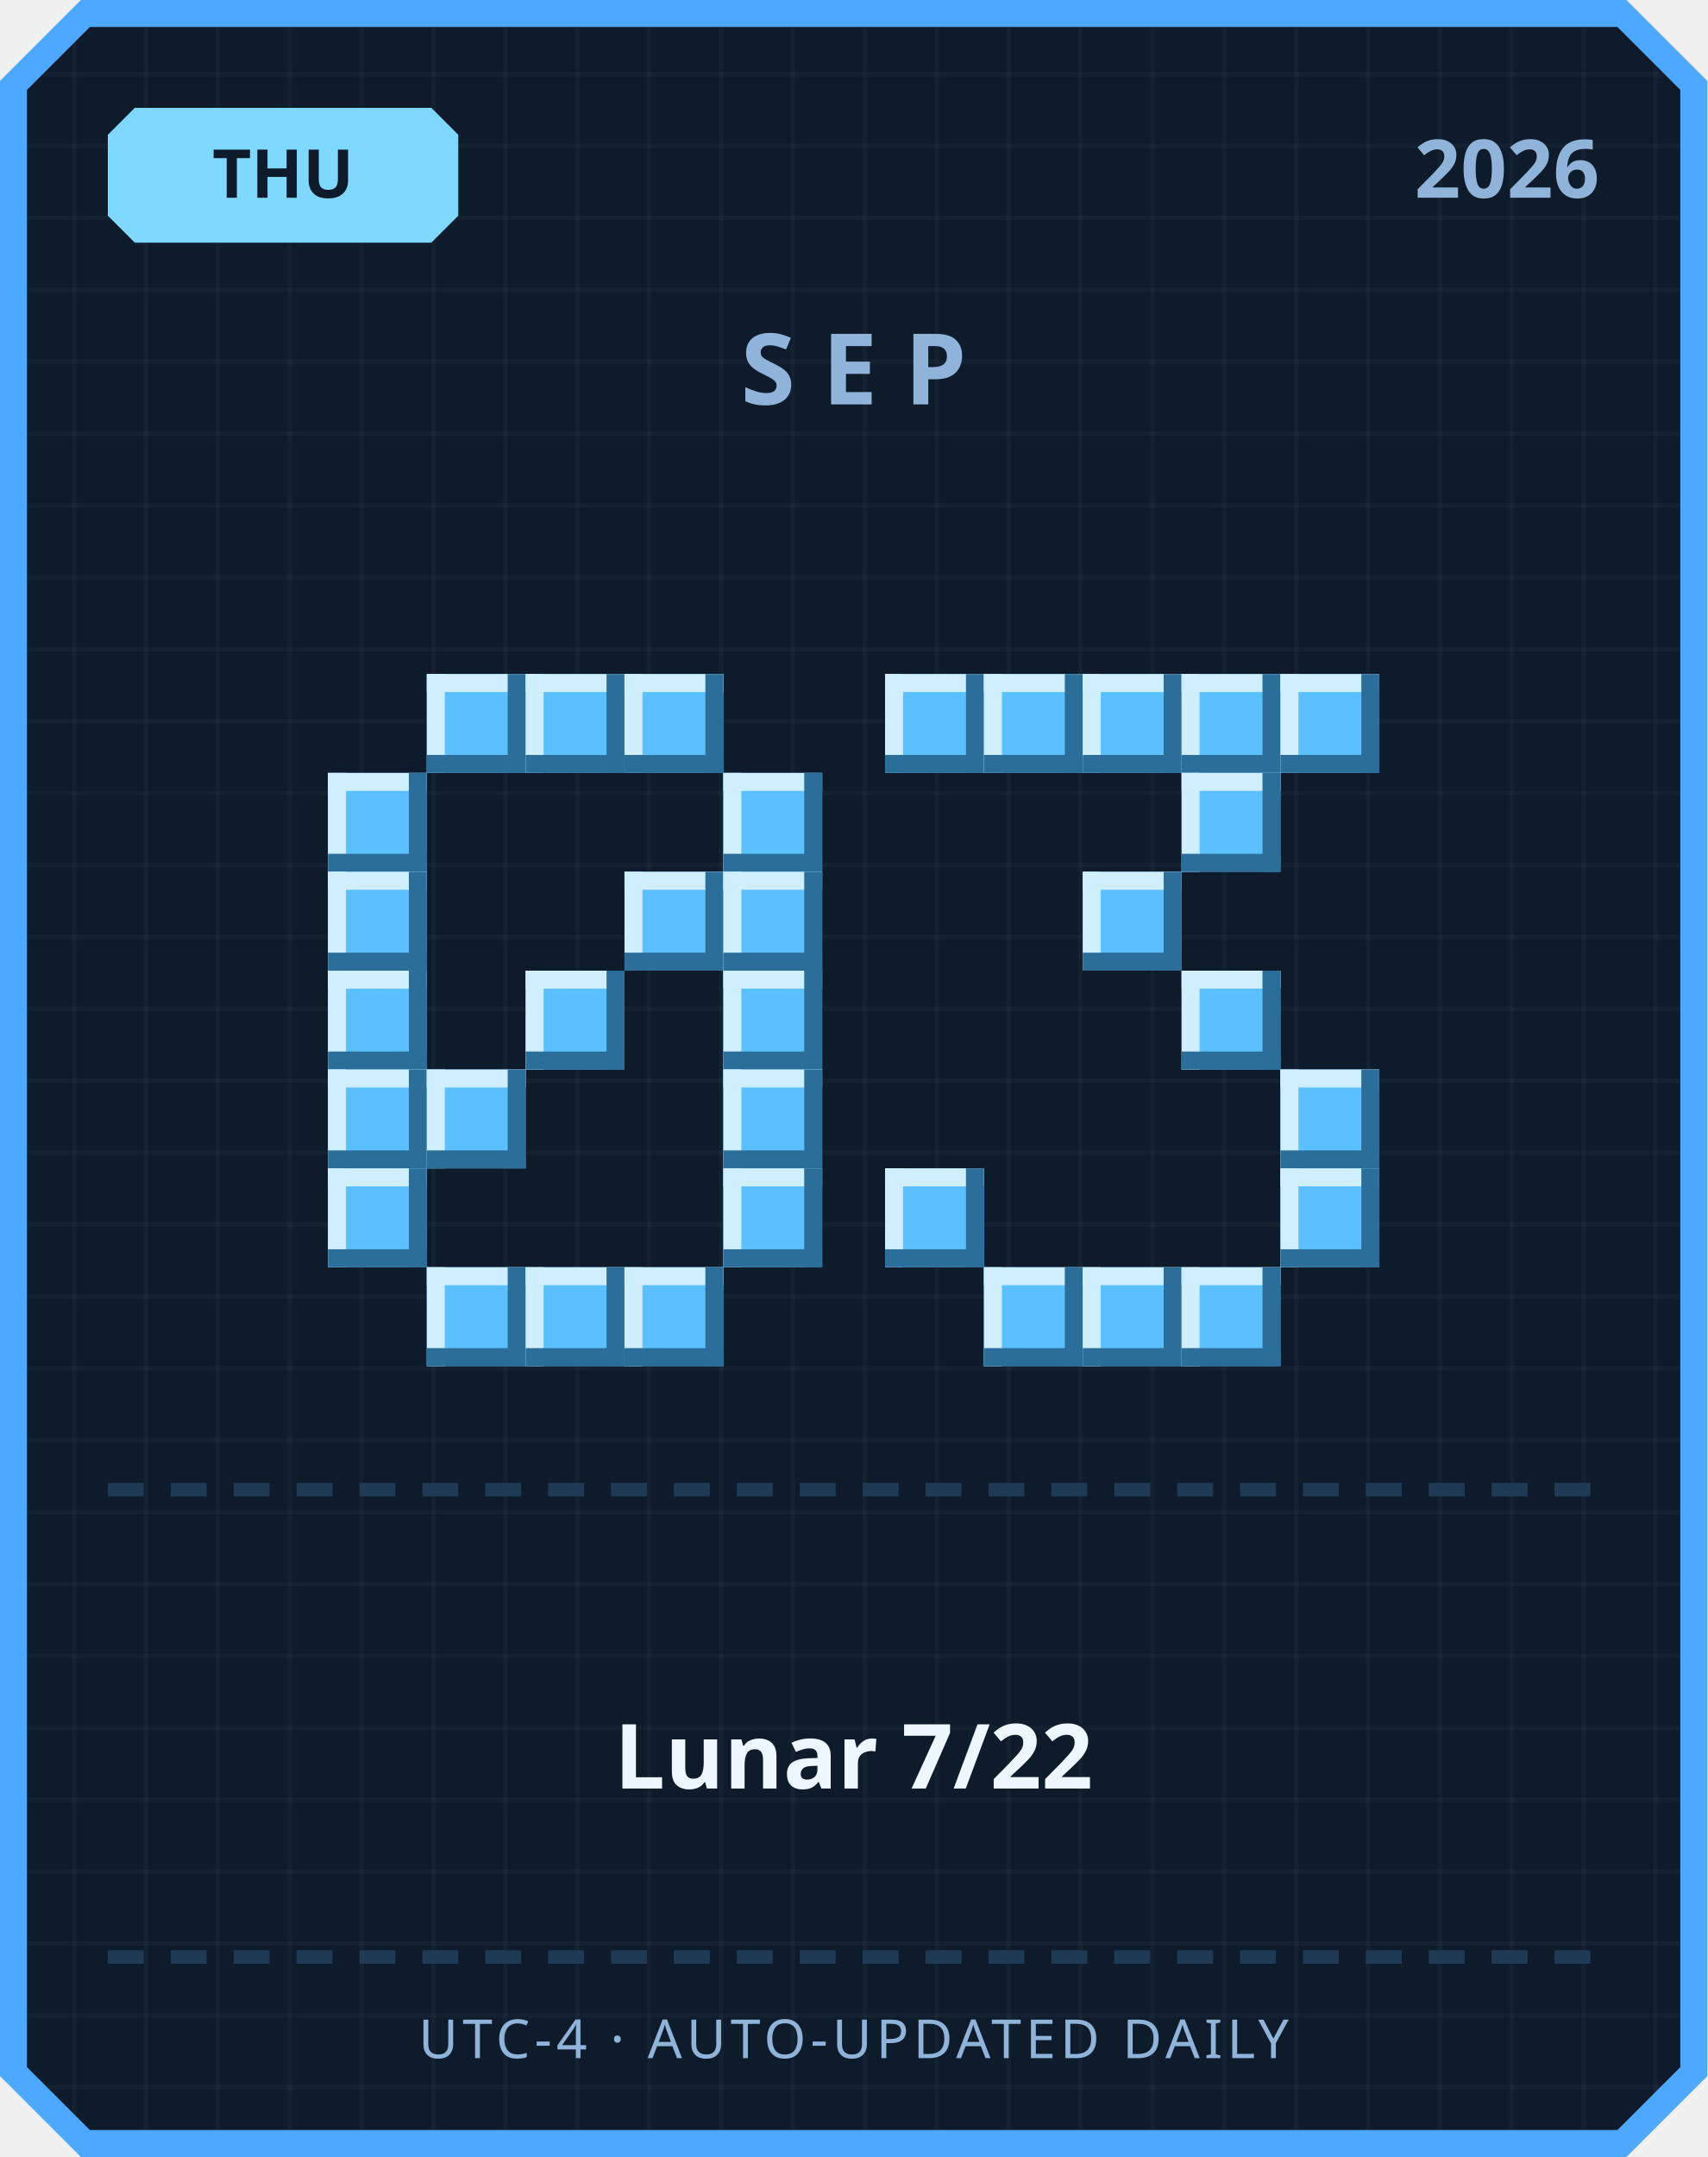
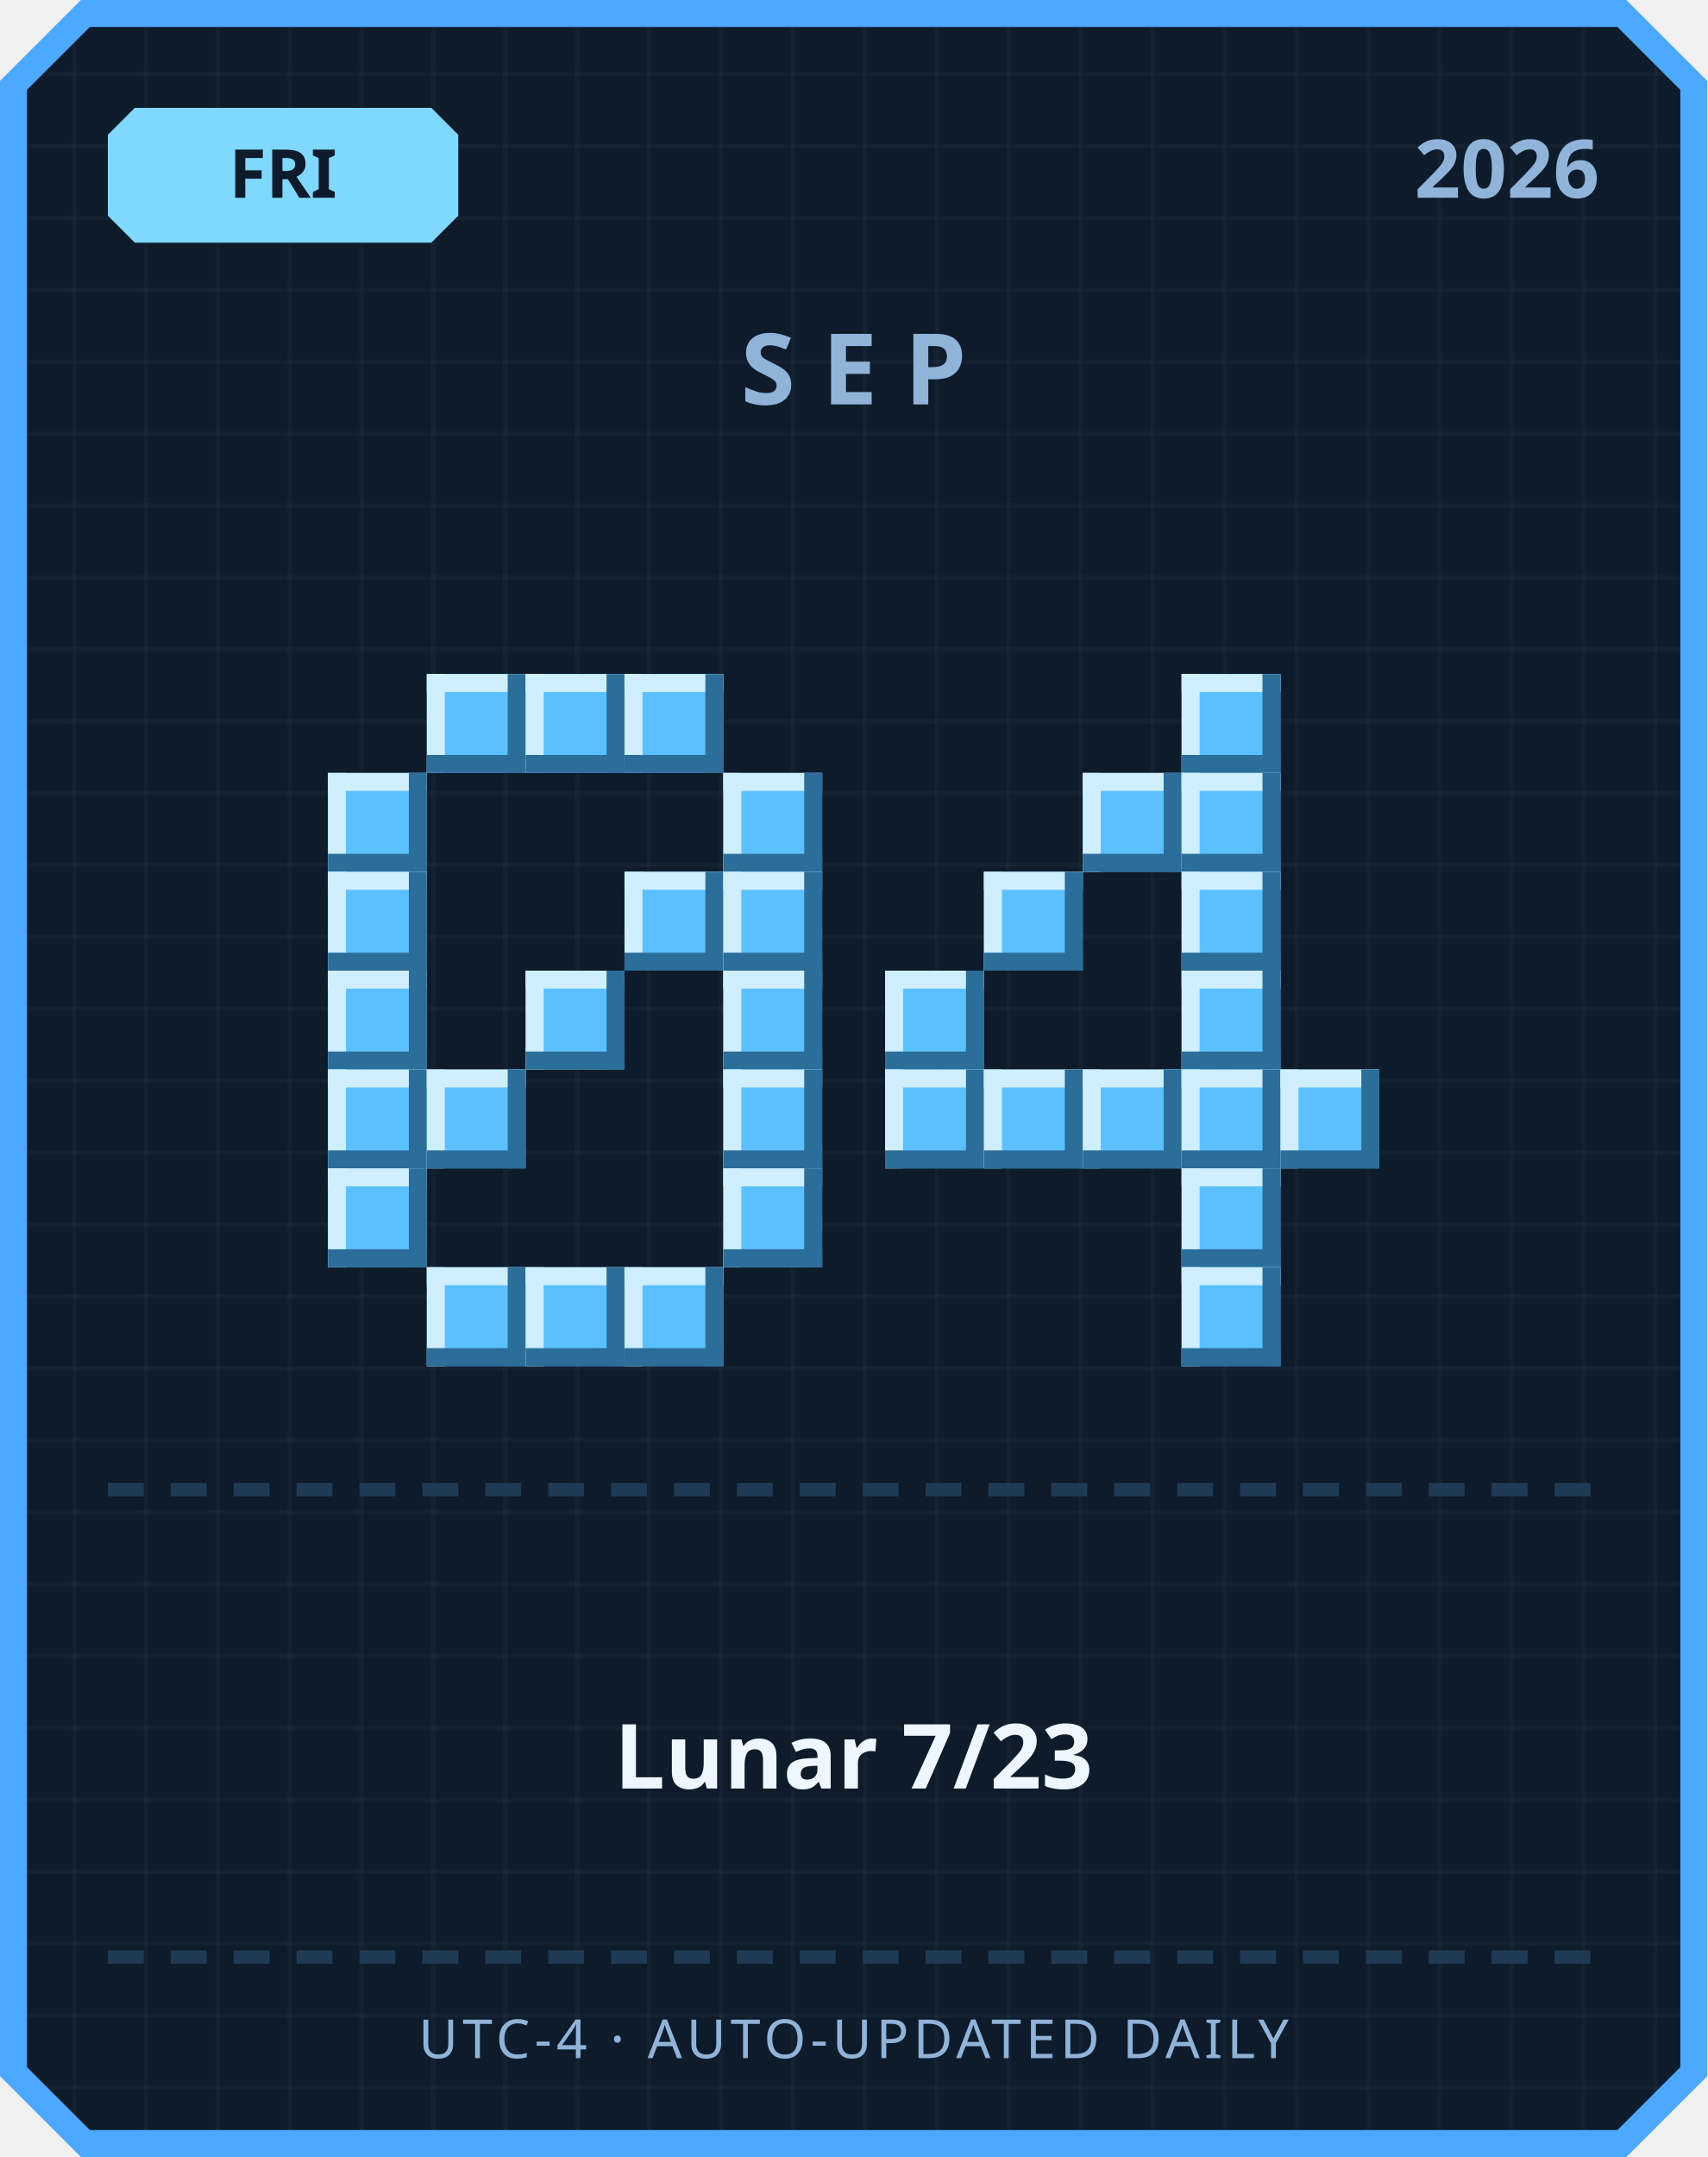
<svg xmlns="http://www.w3.org/2000/svg" width="380" height="480" viewBox="0 0 380 480">
  <defs>
    <pattern id="grid" width="16" height="16" patternUnits="userSpaceOnUse">
      <rect width="16" height="16" fill="#0d1b2a" />
      <rect width="1" height="16" fill="#ffffff" opacity="0.03" />
      <rect width="16" height="1" fill="#ffffff" opacity="0.03" />
    </pattern>
  </defs>
  <path d="M 18,0 L 362,0 L 380,18 L 380,462 L 362,480 L 18,480 L 0,462 L 0,18 Z" fill="#4da8ff" />
  <path d="M 20,6 L 360,6 L 374,20 L 374,460 L 360,474 L 20,474 L 6,460 L 6,20 Z" fill="url(#grid)" />
  <path d="M 30,24 L 96,24 L 102,30 L 102,48 L 96,54 L 30,54 L 24,48 L 24,30 Z" fill="#7fd8ff" />
-   <text x="63" y="44" text-anchor="middle" font-family="'Segoe UI', sans-serif" font-size="15" font-weight="700" fill="#0d1b2a">THU</text>
+   <text x="63" y="44" text-anchor="middle" font-family="'Segoe UI', sans-serif" font-size="15" font-weight="700" fill="#0d1b2a">FRI</text>
  <text x="356" y="44" text-anchor="end" font-family="'Segoe UI', sans-serif" font-size="18" font-weight="700" fill="#8fb3d9">2026</text>
  <text x="190" y="90" text-anchor="middle" font-family="'Segoe UI', sans-serif" font-size="22" font-weight="700" letter-spacing="6" fill="#8fb3d9">SEP</text>
  <rect x="95" y="150" width="22" height="22" fill="#5bc0ff" />
  <rect x="95" y="150" width="22" height="4" fill="#cfefff" />
  <rect x="95" y="150" width="4" height="22" fill="#cfefff" />
  <rect x="95" y="168" width="22" height="4" fill="#2b6e99" />
  <rect x="113" y="150" width="4" height="22" fill="#2b6e99" />
  <rect x="117" y="150" width="22" height="22" fill="#5bc0ff" />
  <rect x="117" y="150" width="22" height="4" fill="#cfefff" />
  <rect x="117" y="150" width="4" height="22" fill="#cfefff" />
  <rect x="117" y="168" width="22" height="4" fill="#2b6e99" />
  <rect x="135" y="150" width="4" height="22" fill="#2b6e99" />
  <rect x="139" y="150" width="22" height="22" fill="#5bc0ff" />
  <rect x="139" y="150" width="22" height="4" fill="#cfefff" />
  <rect x="139" y="150" width="4" height="22" fill="#cfefff" />
  <rect x="139" y="168" width="22" height="4" fill="#2b6e99" />
  <rect x="157" y="150" width="4" height="22" fill="#2b6e99" />
  <rect x="73" y="172" width="22" height="22" fill="#5bc0ff" />
  <rect x="73" y="172" width="22" height="4" fill="#cfefff" />
  <rect x="73" y="172" width="4" height="22" fill="#cfefff" />
  <rect x="73" y="190" width="22" height="4" fill="#2b6e99" />
  <rect x="91" y="172" width="4" height="22" fill="#2b6e99" />
  <rect x="161" y="172" width="22" height="22" fill="#5bc0ff" />
  <rect x="161" y="172" width="22" height="4" fill="#cfefff" />
  <rect x="161" y="172" width="4" height="22" fill="#cfefff" />
  <rect x="161" y="190" width="22" height="4" fill="#2b6e99" />
  <rect x="179" y="172" width="4" height="22" fill="#2b6e99" />
  <rect x="73" y="194" width="22" height="22" fill="#5bc0ff" />
  <rect x="73" y="194" width="22" height="4" fill="#cfefff" />
  <rect x="73" y="194" width="4" height="22" fill="#cfefff" />
  <rect x="73" y="212" width="22" height="4" fill="#2b6e99" />
  <rect x="91" y="194" width="4" height="22" fill="#2b6e99" />
  <rect x="139" y="194" width="22" height="22" fill="#5bc0ff" />
  <rect x="139" y="194" width="22" height="4" fill="#cfefff" />
  <rect x="139" y="194" width="4" height="22" fill="#cfefff" />
  <rect x="139" y="212" width="22" height="4" fill="#2b6e99" />
  <rect x="157" y="194" width="4" height="22" fill="#2b6e99" />
  <rect x="161" y="194" width="22" height="22" fill="#5bc0ff" />
  <rect x="161" y="194" width="22" height="4" fill="#cfefff" />
  <rect x="161" y="194" width="4" height="22" fill="#cfefff" />
  <rect x="161" y="212" width="22" height="4" fill="#2b6e99" />
  <rect x="179" y="194" width="4" height="22" fill="#2b6e99" />
  <rect x="73" y="216" width="22" height="22" fill="#5bc0ff" />
  <rect x="73" y="216" width="22" height="4" fill="#cfefff" />
  <rect x="73" y="216" width="4" height="22" fill="#cfefff" />
  <rect x="73" y="234" width="22" height="4" fill="#2b6e99" />
  <rect x="91" y="216" width="4" height="22" fill="#2b6e99" />
  <rect x="117" y="216" width="22" height="22" fill="#5bc0ff" />
  <rect x="117" y="216" width="22" height="4" fill="#cfefff" />
  <rect x="117" y="216" width="4" height="22" fill="#cfefff" />
  <rect x="117" y="234" width="22" height="4" fill="#2b6e99" />
  <rect x="135" y="216" width="4" height="22" fill="#2b6e99" />
  <rect x="161" y="216" width="22" height="22" fill="#5bc0ff" />
  <rect x="161" y="216" width="22" height="4" fill="#cfefff" />
  <rect x="161" y="216" width="4" height="22" fill="#cfefff" />
  <rect x="161" y="234" width="22" height="4" fill="#2b6e99" />
  <rect x="179" y="216" width="4" height="22" fill="#2b6e99" />
  <rect x="73" y="238" width="22" height="22" fill="#5bc0ff" />
  <rect x="73" y="238" width="22" height="4" fill="#cfefff" />
  <rect x="73" y="238" width="4" height="22" fill="#cfefff" />
  <rect x="73" y="256" width="22" height="4" fill="#2b6e99" />
  <rect x="91" y="238" width="4" height="22" fill="#2b6e99" />
  <rect x="95" y="238" width="22" height="22" fill="#5bc0ff" />
  <rect x="95" y="238" width="22" height="4" fill="#cfefff" />
  <rect x="95" y="238" width="4" height="22" fill="#cfefff" />
  <rect x="95" y="256" width="22" height="4" fill="#2b6e99" />
  <rect x="113" y="238" width="4" height="22" fill="#2b6e99" />
  <rect x="161" y="238" width="22" height="22" fill="#5bc0ff" />
  <rect x="161" y="238" width="22" height="4" fill="#cfefff" />
  <rect x="161" y="238" width="4" height="22" fill="#cfefff" />
  <rect x="161" y="256" width="22" height="4" fill="#2b6e99" />
  <rect x="179" y="238" width="4" height="22" fill="#2b6e99" />
  <rect x="73" y="260" width="22" height="22" fill="#5bc0ff" />
  <rect x="73" y="260" width="22" height="4" fill="#cfefff" />
  <rect x="73" y="260" width="4" height="22" fill="#cfefff" />
  <rect x="73" y="278" width="22" height="4" fill="#2b6e99" />
  <rect x="91" y="260" width="4" height="22" fill="#2b6e99" />
  <rect x="161" y="260" width="22" height="22" fill="#5bc0ff" />
  <rect x="161" y="260" width="22" height="4" fill="#cfefff" />
  <rect x="161" y="260" width="4" height="22" fill="#cfefff" />
  <rect x="161" y="278" width="22" height="4" fill="#2b6e99" />
  <rect x="179" y="260" width="4" height="22" fill="#2b6e99" />
  <rect x="95" y="282" width="22" height="22" fill="#5bc0ff" />
  <rect x="95" y="282" width="22" height="4" fill="#cfefff" />
  <rect x="95" y="282" width="4" height="22" fill="#cfefff" />
  <rect x="95" y="300" width="22" height="4" fill="#2b6e99" />
  <rect x="113" y="282" width="4" height="22" fill="#2b6e99" />
  <rect x="117" y="282" width="22" height="22" fill="#5bc0ff" />
  <rect x="117" y="282" width="22" height="4" fill="#cfefff" />
  <rect x="117" y="282" width="4" height="22" fill="#cfefff" />
  <rect x="117" y="300" width="22" height="4" fill="#2b6e99" />
  <rect x="135" y="282" width="4" height="22" fill="#2b6e99" />
  <rect x="139" y="282" width="22" height="22" fill="#5bc0ff" />
  <rect x="139" y="282" width="22" height="4" fill="#cfefff" />
  <rect x="139" y="282" width="4" height="22" fill="#cfefff" />
  <rect x="139" y="300" width="22" height="4" fill="#2b6e99" />
  <rect x="157" y="282" width="4" height="22" fill="#2b6e99" />
-   <rect x="197" y="150" width="22" height="22" fill="#5bc0ff" />
-   <rect x="197" y="150" width="22" height="4" fill="#cfefff" />
-   <rect x="197" y="150" width="4" height="22" fill="#cfefff" />
-   <rect x="197" y="168" width="22" height="4" fill="#2b6e99" />
-   <rect x="215" y="150" width="4" height="22" fill="#2b6e99" />
-   <rect x="219" y="150" width="22" height="22" fill="#5bc0ff" />
-   <rect x="219" y="150" width="22" height="4" fill="#cfefff" />
-   <rect x="219" y="150" width="4" height="22" fill="#cfefff" />
-   <rect x="219" y="168" width="22" height="4" fill="#2b6e99" />
-   <rect x="237" y="150" width="4" height="22" fill="#2b6e99" />
-   <rect x="241" y="150" width="22" height="22" fill="#5bc0ff" />
-   <rect x="241" y="150" width="22" height="4" fill="#cfefff" />
-   <rect x="241" y="150" width="4" height="22" fill="#cfefff" />
-   <rect x="241" y="168" width="22" height="4" fill="#2b6e99" />
-   <rect x="259" y="150" width="4" height="22" fill="#2b6e99" />
  <rect x="263" y="150" width="22" height="22" fill="#5bc0ff" />
  <rect x="263" y="150" width="22" height="4" fill="#cfefff" />
  <rect x="263" y="150" width="4" height="22" fill="#cfefff" />
  <rect x="263" y="168" width="22" height="4" fill="#2b6e99" />
  <rect x="281" y="150" width="4" height="22" fill="#2b6e99" />
-   <rect x="285" y="150" width="22" height="22" fill="#5bc0ff" />
-   <rect x="285" y="150" width="22" height="4" fill="#cfefff" />
-   <rect x="285" y="150" width="4" height="22" fill="#cfefff" />
-   <rect x="285" y="168" width="22" height="4" fill="#2b6e99" />
-   <rect x="303" y="150" width="4" height="22" fill="#2b6e99" />
+   <rect x="241" y="172" width="22" height="22" fill="#5bc0ff" />
+   <rect x="241" y="172" width="22" height="4" fill="#cfefff" />
+   <rect x="241" y="172" width="4" height="22" fill="#cfefff" />
+   <rect x="241" y="190" width="22" height="4" fill="#2b6e99" />
+   <rect x="259" y="172" width="4" height="22" fill="#2b6e99" />
  <rect x="263" y="172" width="22" height="22" fill="#5bc0ff" />
  <rect x="263" y="172" width="22" height="4" fill="#cfefff" />
  <rect x="263" y="172" width="4" height="22" fill="#cfefff" />
  <rect x="263" y="190" width="22" height="4" fill="#2b6e99" />
  <rect x="281" y="172" width="4" height="22" fill="#2b6e99" />
-   <rect x="241" y="194" width="22" height="22" fill="#5bc0ff" />
-   <rect x="241" y="194" width="22" height="4" fill="#cfefff" />
-   <rect x="241" y="194" width="4" height="22" fill="#cfefff" />
-   <rect x="241" y="212" width="22" height="4" fill="#2b6e99" />
-   <rect x="259" y="194" width="4" height="22" fill="#2b6e99" />
+   <rect x="219" y="194" width="22" height="22" fill="#5bc0ff" />
+   <rect x="219" y="194" width="22" height="4" fill="#cfefff" />
+   <rect x="219" y="194" width="4" height="22" fill="#cfefff" />
+   <rect x="219" y="212" width="22" height="4" fill="#2b6e99" />
+   <rect x="237" y="194" width="4" height="22" fill="#2b6e99" />
+   <rect x="263" y="194" width="22" height="22" fill="#5bc0ff" />
+   <rect x="263" y="194" width="22" height="4" fill="#cfefff" />
+   <rect x="263" y="194" width="4" height="22" fill="#cfefff" />
+   <rect x="263" y="212" width="22" height="4" fill="#2b6e99" />
+   <rect x="281" y="194" width="4" height="22" fill="#2b6e99" />
+   <rect x="197" y="216" width="22" height="22" fill="#5bc0ff" />
+   <rect x="197" y="216" width="22" height="4" fill="#cfefff" />
+   <rect x="197" y="216" width="4" height="22" fill="#cfefff" />
+   <rect x="197" y="234" width="22" height="4" fill="#2b6e99" />
+   <rect x="215" y="216" width="4" height="22" fill="#2b6e99" />
  <rect x="263" y="216" width="22" height="22" fill="#5bc0ff" />
  <rect x="263" y="216" width="22" height="4" fill="#cfefff" />
  <rect x="263" y="216" width="4" height="22" fill="#cfefff" />
  <rect x="263" y="234" width="22" height="4" fill="#2b6e99" />
  <rect x="281" y="216" width="4" height="22" fill="#2b6e99" />
+   <rect x="197" y="238" width="22" height="22" fill="#5bc0ff" />
+   <rect x="197" y="238" width="22" height="4" fill="#cfefff" />
+   <rect x="197" y="238" width="4" height="22" fill="#cfefff" />
+   <rect x="197" y="256" width="22" height="4" fill="#2b6e99" />
+   <rect x="215" y="238" width="4" height="22" fill="#2b6e99" />
+   <rect x="219" y="238" width="22" height="22" fill="#5bc0ff" />
+   <rect x="219" y="238" width="22" height="4" fill="#cfefff" />
+   <rect x="219" y="238" width="4" height="22" fill="#cfefff" />
+   <rect x="219" y="256" width="22" height="4" fill="#2b6e99" />
+   <rect x="237" y="238" width="4" height="22" fill="#2b6e99" />
+   <rect x="241" y="238" width="22" height="22" fill="#5bc0ff" />
+   <rect x="241" y="238" width="22" height="4" fill="#cfefff" />
+   <rect x="241" y="238" width="4" height="22" fill="#cfefff" />
+   <rect x="241" y="256" width="22" height="4" fill="#2b6e99" />
+   <rect x="259" y="238" width="4" height="22" fill="#2b6e99" />
+   <rect x="263" y="238" width="22" height="22" fill="#5bc0ff" />
+   <rect x="263" y="238" width="22" height="4" fill="#cfefff" />
+   <rect x="263" y="238" width="4" height="22" fill="#cfefff" />
+   <rect x="263" y="256" width="22" height="4" fill="#2b6e99" />
+   <rect x="281" y="238" width="4" height="22" fill="#2b6e99" />
  <rect x="285" y="238" width="22" height="22" fill="#5bc0ff" />
  <rect x="285" y="238" width="22" height="4" fill="#cfefff" />
  <rect x="285" y="238" width="4" height="22" fill="#cfefff" />
  <rect x="285" y="256" width="22" height="4" fill="#2b6e99" />
  <rect x="303" y="238" width="4" height="22" fill="#2b6e99" />
-   <rect x="197" y="260" width="22" height="22" fill="#5bc0ff" />
-   <rect x="197" y="260" width="22" height="4" fill="#cfefff" />
-   <rect x="197" y="260" width="4" height="22" fill="#cfefff" />
-   <rect x="197" y="278" width="22" height="4" fill="#2b6e99" />
-   <rect x="215" y="260" width="4" height="22" fill="#2b6e99" />
-   <rect x="285" y="260" width="22" height="22" fill="#5bc0ff" />
-   <rect x="285" y="260" width="22" height="4" fill="#cfefff" />
-   <rect x="285" y="260" width="4" height="22" fill="#cfefff" />
-   <rect x="285" y="278" width="22" height="4" fill="#2b6e99" />
-   <rect x="303" y="260" width="4" height="22" fill="#2b6e99" />
-   <rect x="219" y="282" width="22" height="22" fill="#5bc0ff" />
-   <rect x="219" y="282" width="22" height="4" fill="#cfefff" />
-   <rect x="219" y="282" width="4" height="22" fill="#cfefff" />
-   <rect x="219" y="300" width="22" height="4" fill="#2b6e99" />
-   <rect x="237" y="282" width="4" height="22" fill="#2b6e99" />
-   <rect x="241" y="282" width="22" height="22" fill="#5bc0ff" />
-   <rect x="241" y="282" width="22" height="4" fill="#cfefff" />
-   <rect x="241" y="282" width="4" height="22" fill="#cfefff" />
-   <rect x="241" y="300" width="22" height="4" fill="#2b6e99" />
-   <rect x="259" y="282" width="4" height="22" fill="#2b6e99" />
+   <rect x="263" y="260" width="22" height="22" fill="#5bc0ff" />
+   <rect x="263" y="260" width="22" height="4" fill="#cfefff" />
+   <rect x="263" y="260" width="4" height="22" fill="#cfefff" />
+   <rect x="263" y="278" width="22" height="4" fill="#2b6e99" />
+   <rect x="281" y="260" width="4" height="22" fill="#2b6e99" />
  <rect x="263" y="282" width="22" height="22" fill="#5bc0ff" />
  <rect x="263" y="282" width="22" height="4" fill="#cfefff" />
  <rect x="263" y="282" width="4" height="22" fill="#cfefff" />
  <rect x="263" y="300" width="22" height="4" fill="#2b6e99" />
  <rect x="281" y="282" width="4" height="22" fill="#2b6e99" />
  <rect x="24" y="330" width="8" height="3" fill="#1e3a54" />
  <rect x="38" y="330" width="8" height="3" fill="#1e3a54" />
  <rect x="52" y="330" width="8" height="3" fill="#1e3a54" />
  <rect x="66" y="330" width="8" height="3" fill="#1e3a54" />
  <rect x="80" y="330" width="8" height="3" fill="#1e3a54" />
  <rect x="94" y="330" width="8" height="3" fill="#1e3a54" />
  <rect x="108" y="330" width="8" height="3" fill="#1e3a54" />
  <rect x="122" y="330" width="8" height="3" fill="#1e3a54" />
  <rect x="136" y="330" width="8" height="3" fill="#1e3a54" />
  <rect x="150" y="330" width="8" height="3" fill="#1e3a54" />
  <rect x="164" y="330" width="8" height="3" fill="#1e3a54" />
  <rect x="178" y="330" width="8" height="3" fill="#1e3a54" />
  <rect x="192" y="330" width="8" height="3" fill="#1e3a54" />
  <rect x="206" y="330" width="8" height="3" fill="#1e3a54" />
  <rect x="220" y="330" width="8" height="3" fill="#1e3a54" />
  <rect x="234" y="330" width="8" height="3" fill="#1e3a54" />
  <rect x="248" y="330" width="8" height="3" fill="#1e3a54" />
  <rect x="262" y="330" width="8" height="3" fill="#1e3a54" />
  <rect x="276" y="330" width="8" height="3" fill="#1e3a54" />
  <rect x="290" y="330" width="8" height="3" fill="#1e3a54" />
  <rect x="304" y="330" width="8" height="3" fill="#1e3a54" />
  <rect x="318" y="330" width="8" height="3" fill="#1e3a54" />
  <rect x="332" y="330" width="8" height="3" fill="#1e3a54" />
  <rect x="346" y="330" width="8" height="3" fill="#1e3a54" />
-   <text x="190" y="398" text-anchor="middle" font-family="'Segoe UI', 'Microsoft JhengHei', sans-serif" font-size="20" font-weight="700" fill="#eef6ff">Lunar 7/22</text>
+   <text x="190" y="398" text-anchor="middle" font-family="'Segoe UI', 'Microsoft JhengHei', sans-serif" font-size="20" font-weight="700" fill="#eef6ff">Lunar 7/23</text>
  <rect x="24" y="434" width="8" height="3" fill="#1e3a54" />
  <rect x="38" y="434" width="8" height="3" fill="#1e3a54" />
  <rect x="52" y="434" width="8" height="3" fill="#1e3a54" />
  <rect x="66" y="434" width="8" height="3" fill="#1e3a54" />
  <rect x="80" y="434" width="8" height="3" fill="#1e3a54" />
  <rect x="94" y="434" width="8" height="3" fill="#1e3a54" />
  <rect x="108" y="434" width="8" height="3" fill="#1e3a54" />
  <rect x="122" y="434" width="8" height="3" fill="#1e3a54" />
  <rect x="136" y="434" width="8" height="3" fill="#1e3a54" />
  <rect x="150" y="434" width="8" height="3" fill="#1e3a54" />
  <rect x="164" y="434" width="8" height="3" fill="#1e3a54" />
  <rect x="178" y="434" width="8" height="3" fill="#1e3a54" />
  <rect x="192" y="434" width="8" height="3" fill="#1e3a54" />
  <rect x="206" y="434" width="8" height="3" fill="#1e3a54" />
  <rect x="220" y="434" width="8" height="3" fill="#1e3a54" />
  <rect x="234" y="434" width="8" height="3" fill="#1e3a54" />
  <rect x="248" y="434" width="8" height="3" fill="#1e3a54" />
  <rect x="262" y="434" width="8" height="3" fill="#1e3a54" />
  <rect x="276" y="434" width="8" height="3" fill="#1e3a54" />
  <rect x="290" y="434" width="8" height="3" fill="#1e3a54" />
  <rect x="304" y="434" width="8" height="3" fill="#1e3a54" />
  <rect x="318" y="434" width="8" height="3" fill="#1e3a54" />
  <rect x="332" y="434" width="8" height="3" fill="#1e3a54" />
  <rect x="346" y="434" width="8" height="3" fill="#1e3a54" />
  <text x="190" y="458" text-anchor="middle" font-family="'Segoe UI', sans-serif" font-size="12" letter-spacing="1" fill="#8fb3d9">UTC-4 · AUTO-UPDATED DAILY</text>
</svg>
